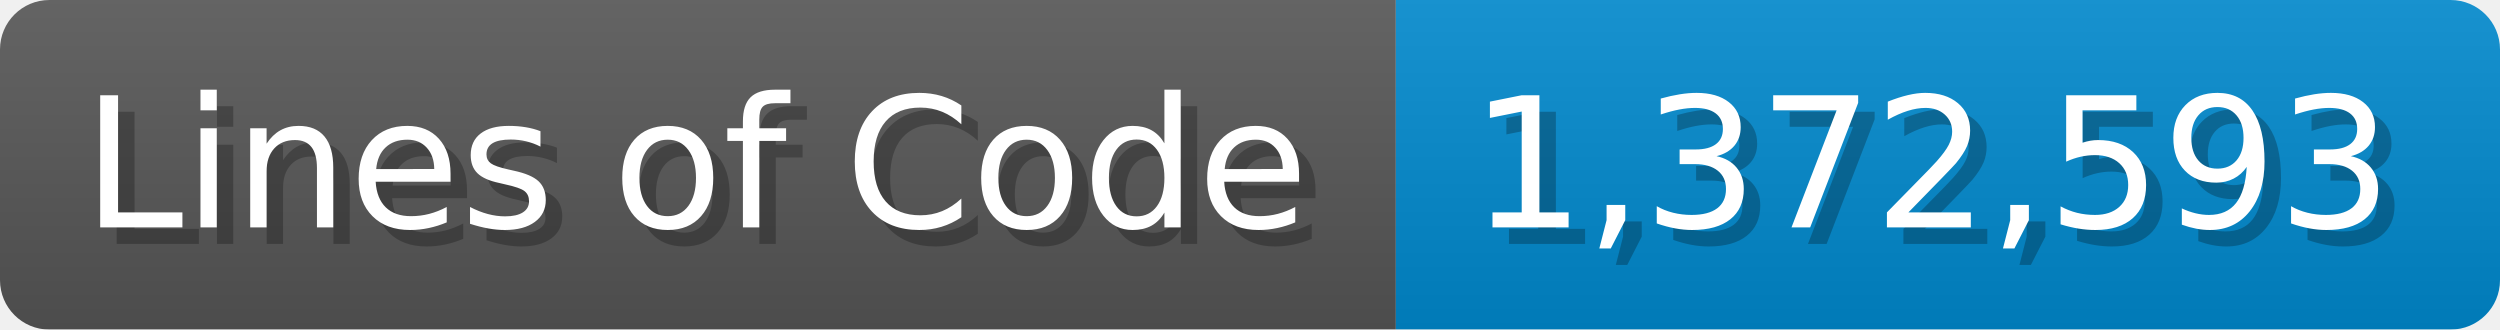
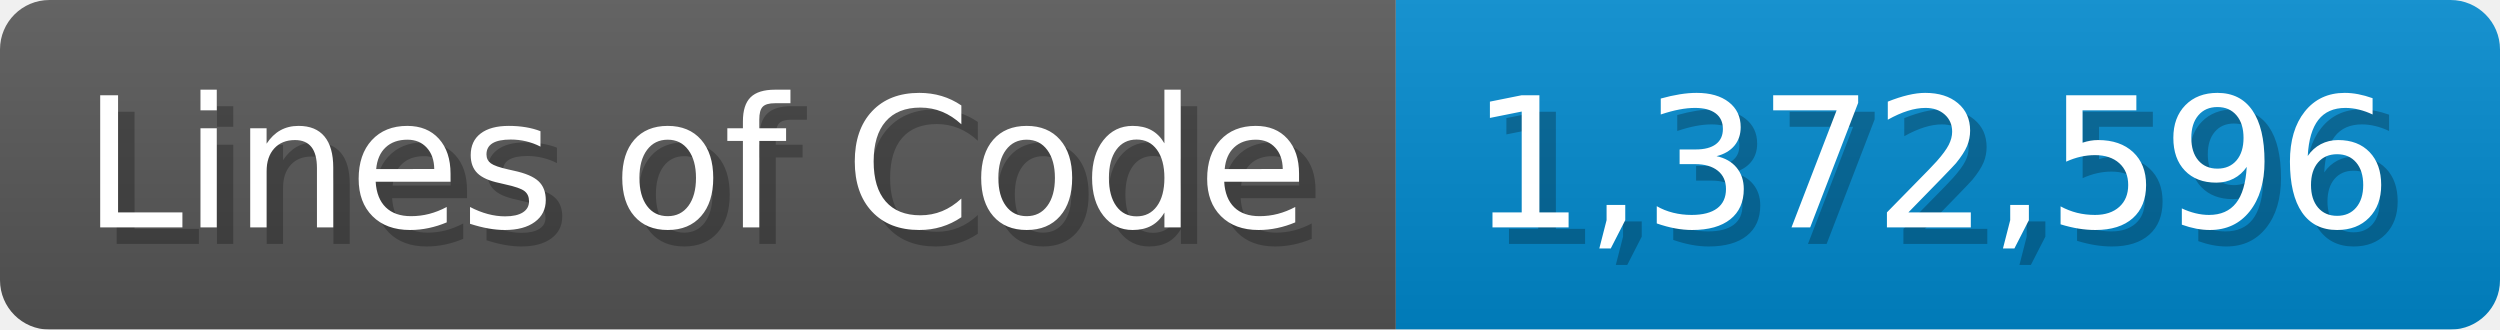
<svg xmlns="http://www.w3.org/2000/svg" width="151.7" height="20" viewBox="0 0 1517 200">
  <linearGradient id="a" x2="0" y2="100%">
    <stop offset="0" stop-opacity=".1" stop-color="#EEE" />
    <stop offset="1" stop-opacity=".1" />
  </linearGradient>
  <mask id="m">
    <rect width="1517" height="200" rx="30" fill="#FFF" />
  </mask>
  <g mask="url(#m)">
    <rect width="847" height="200" fill="#555" />
    <rect width="670" height="200" fill="#08C" x="847" />
    <rect width="1517" height="200" fill="url(#a)" />
  </g>
  <g fill="#fff" text-anchor="start" font-family="Verdana,DejaVu Sans,sans-serif" font-size="110">
    <text x="60" y="148" textLength="747" fill="#000" opacity="0.25">Lines of Code</text>
    <text x="50" y="138" textLength="747">Lines of Code</text>
-     <text x="902" y="148" textLength="570" fill="#000" opacity="0.25">1,372,593</text>
-     <text x="892" y="138" textLength="570">1,372,593</text>
+     <text x="902" y="148" textLength="570" fill="#000" opacity="0.25">1,372,596</text>
+     <text x="892" y="138" textLength="570">1,372,596</text>
  </g>
</svg>
